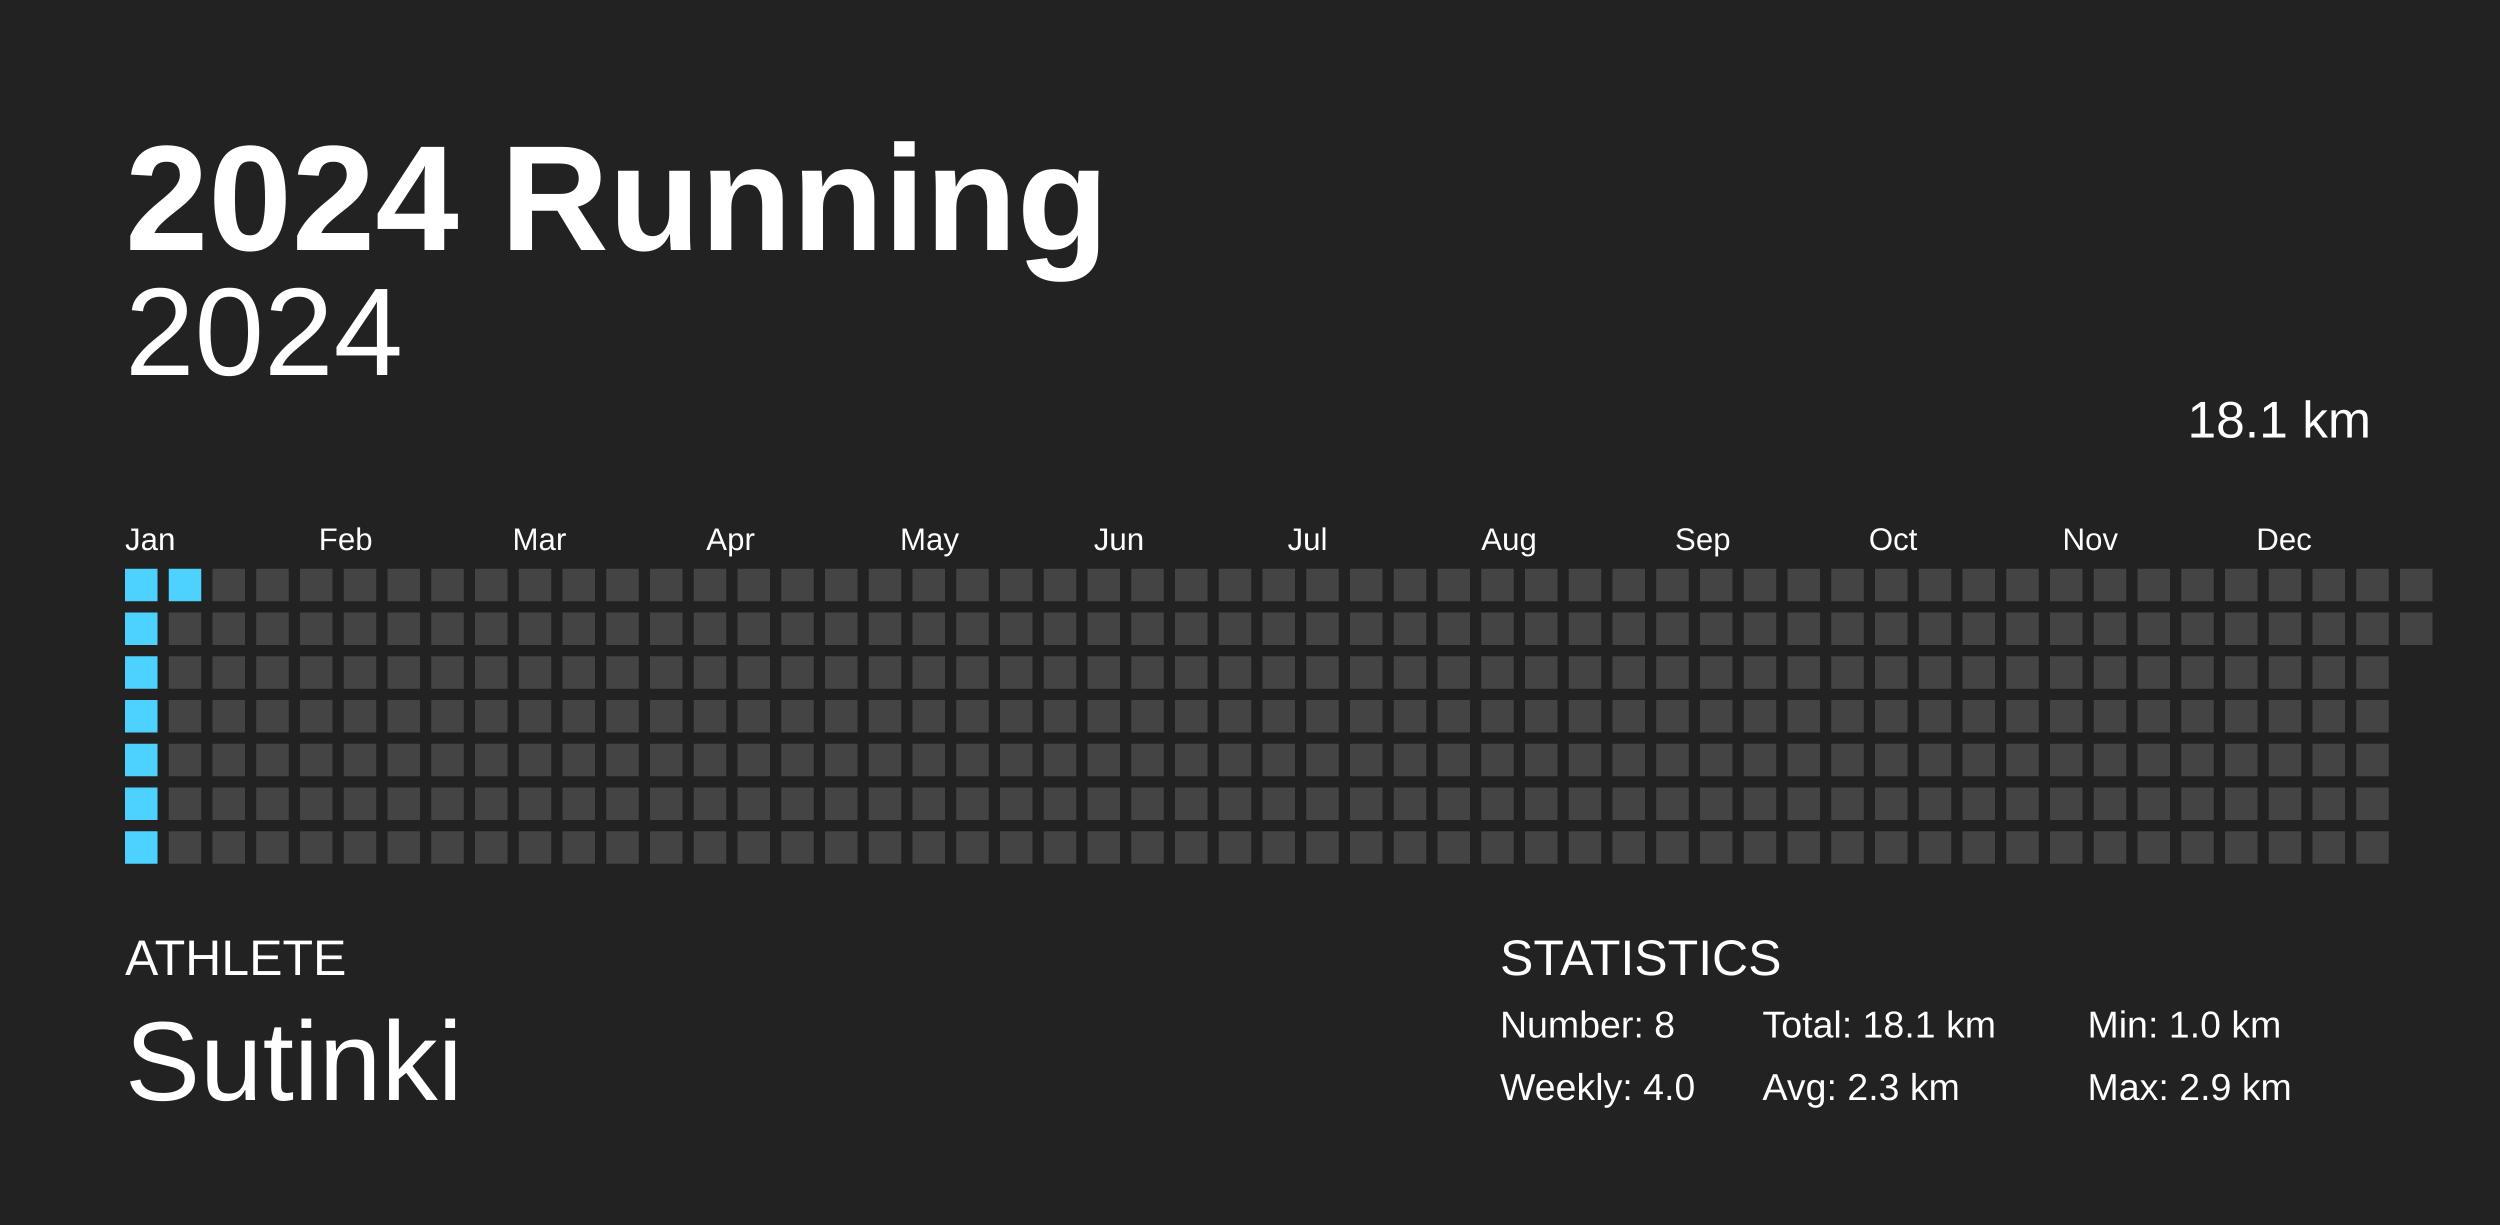
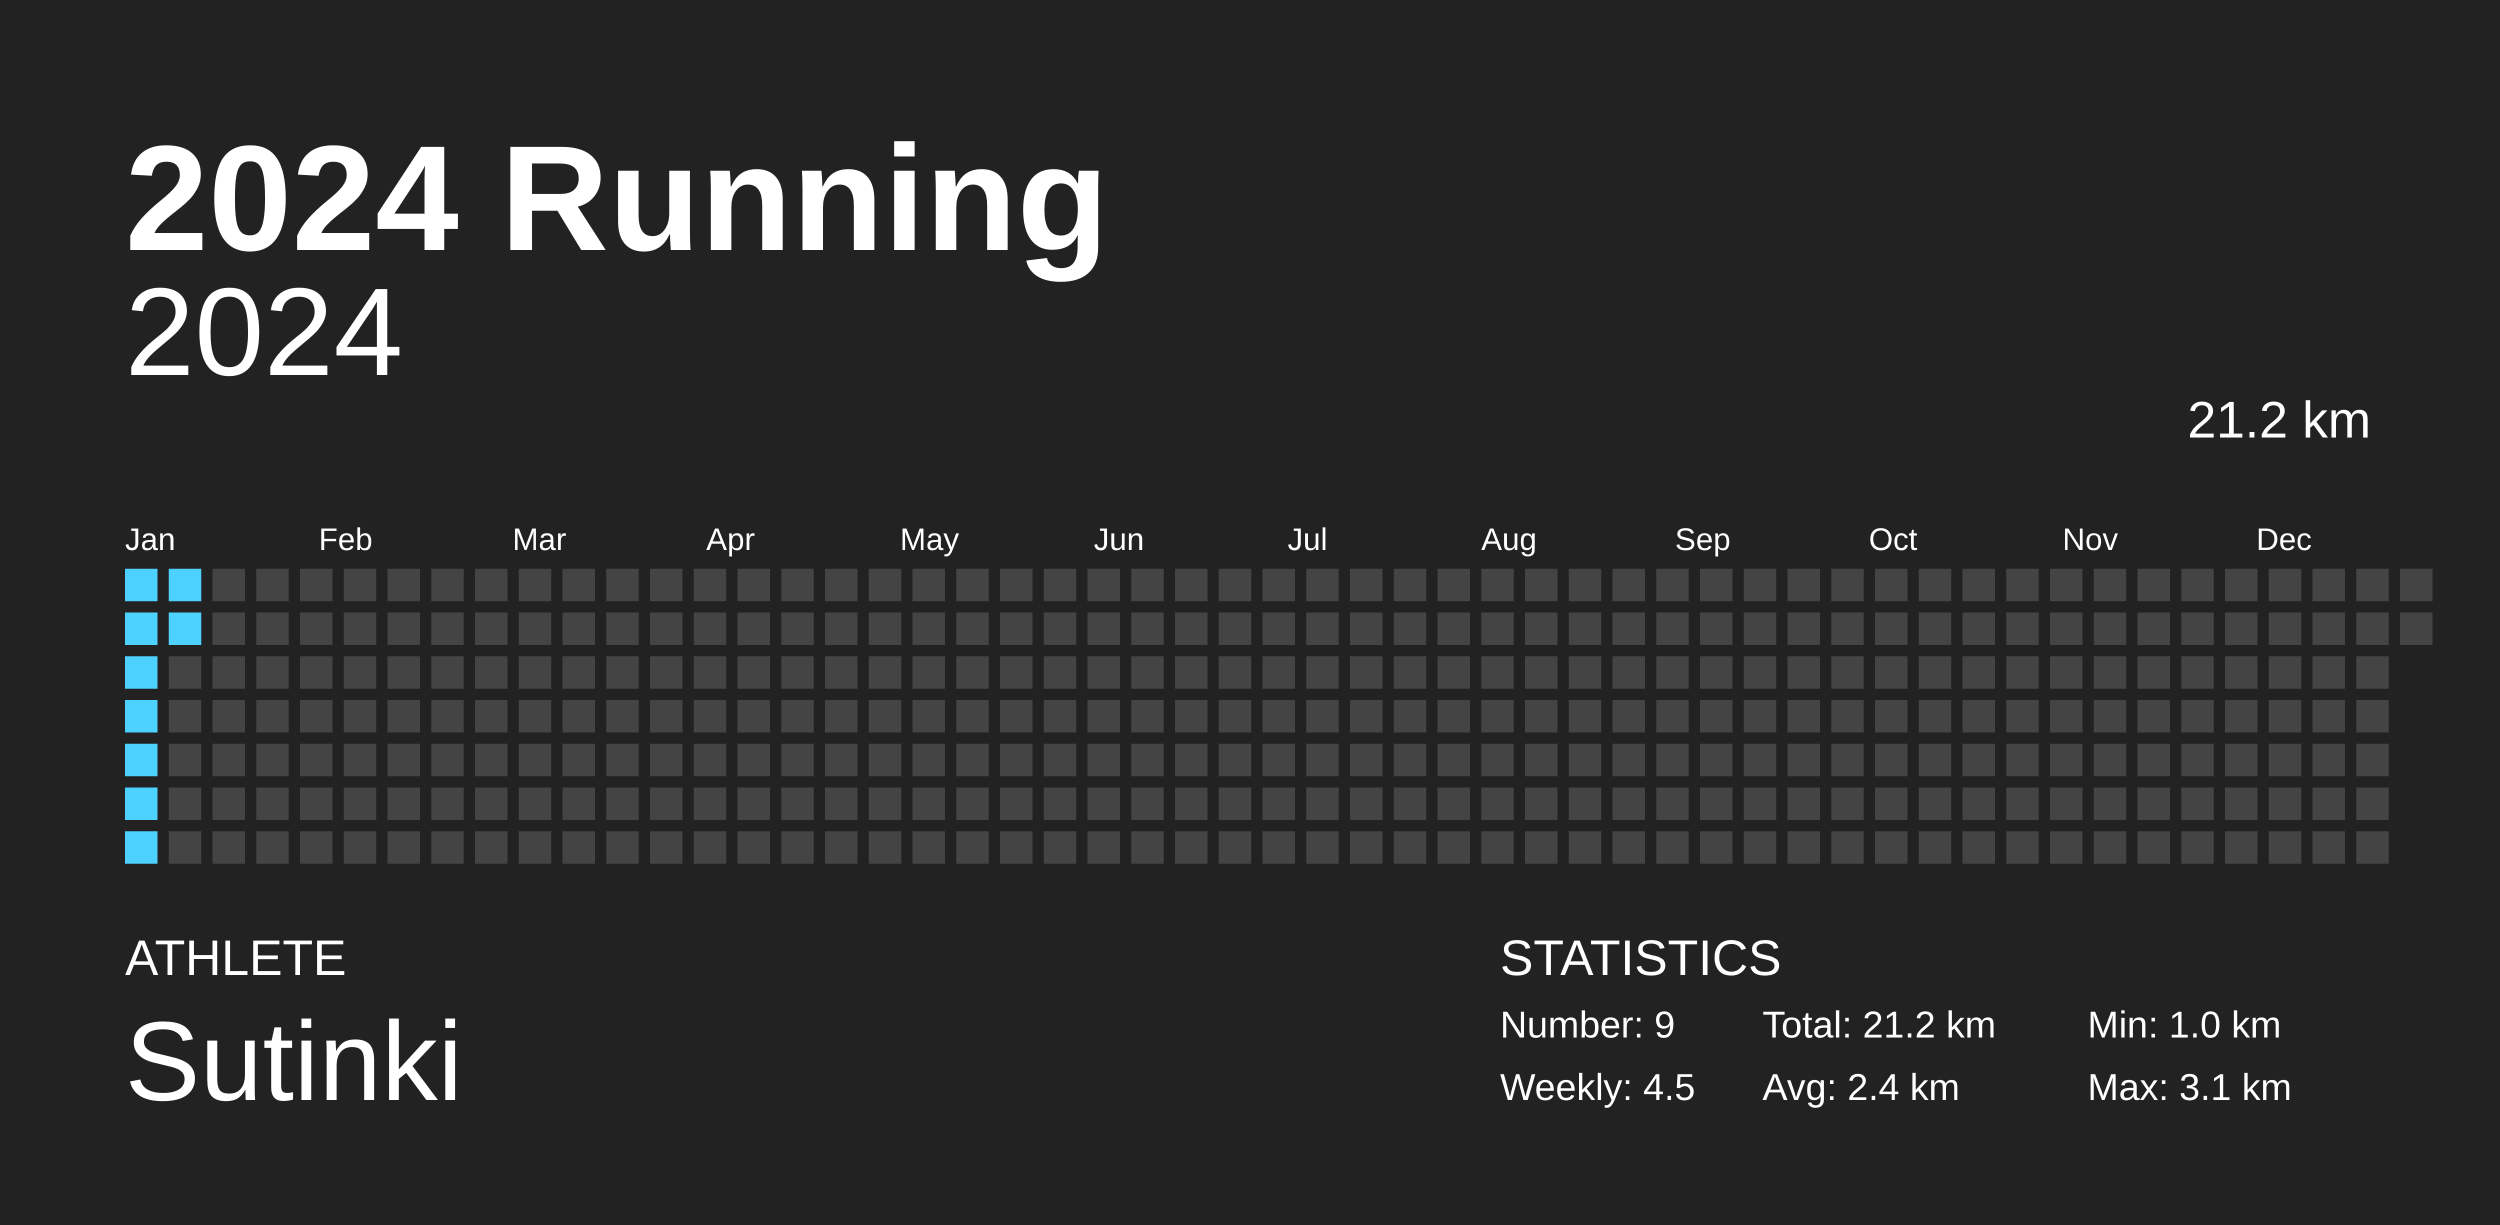
<svg xmlns="http://www.w3.org/2000/svg" baseProfile="full" height="98mm" version="1.1" viewBox="0,0,200,98" width="200mm">
  <defs />
  <rect fill="#222222" height="98" width="200" x="0" y="0" />
  <text fill="#FFFFFF" style="font-size:12px; font-family:Arial; font-weight:bold;" x="10" y="20">2024 Running</text>
  <text fill="#FFFFFF" style="font-size:4px; font-family:Arial" x="10" y="78">ATHLETE</text>
  <text fill="#FFFFFF" style="font-size:9px; font-family:Arial" x="10" y="88">Sutinki</text>
  <text fill="#FFFFFF" style="font-size:4px; font-family:Arial" x="120" y="78">STATISTICS</text>
-   <text fill="#FFFFFF" style="font-size:3px; font-family:Arial" x="120" y="83">Number: 8</text>
-   <text fill="#FFFFFF" style="font-size:3px; font-family:Arial" x="120" y="88">Weekly: 4.0</text>
-   <text fill="#FFFFFF" style="font-size:3px; font-family:Arial" x="141" y="83">Total: 18.1 km</text>
-   <text fill="#FFFFFF" style="font-size:3px; font-family:Arial" x="141" y="88">Avg: 2.3 km</text>
+   <text fill="#FFFFFF" style="font-size:3px; font-family:Arial" x="120" y="83">Number: 9</text>
+   <text fill="#FFFFFF" style="font-size:3px; font-family:Arial" x="120" y="88">Weekly: 4.5</text>
+   <text fill="#FFFFFF" style="font-size:3px; font-family:Arial" x="141" y="83">Total: 21.2 km</text>
+   <text fill="#FFFFFF" style="font-size:3px; font-family:Arial" x="141" y="88">Avg: 2.4 km</text>
  <text fill="#FFFFFF" style="font-size:3px; font-family:Arial" x="167" y="83">Min: 1.0 km</text>
-   <text fill="#FFFFFF" style="font-size:3px; font-family:Arial" x="167" y="88">Max: 2.9 km</text>
+   <text fill="#FFFFFF" style="font-size:3px; font-family:Arial" x="167" y="88">Max: 3.1 km</text>
  <text alignment-baseline="hanging" fill="#FFFFFF" style="font-size:10.0px; font-family:Arial;" x="10" y="30">2024</text>
-   <text alignment-baseline="hanging" fill="#FFFFFF" style="font-size:4.125px; font-family:Arial;" x="175" y="35">18.1 km</text>
+   <text alignment-baseline="hanging" fill="#FFFFFF" style="font-size:4.125px; font-family:Arial;" x="175" y="35">21.2 km</text>
  <text fill="#FFFFFF" style="font-size:2.5px; font-family:Arial" x="10.0" y="44">Jan</text>
  <text fill="#FFFFFF" style="font-size:2.5px; font-family:Arial" x="25.5" y="44">Feb</text>
  <text fill="#FFFFFF" style="font-size:2.5px; font-family:Arial" x="41.0" y="44">Mar</text>
  <text fill="#FFFFFF" style="font-size:2.5px; font-family:Arial" x="56.5" y="44">Apr</text>
  <text fill="#FFFFFF" style="font-size:2.5px; font-family:Arial" x="72.0" y="44">May</text>
  <text fill="#FFFFFF" style="font-size:2.5px; font-family:Arial" x="87.5" y="44">Jun</text>
  <text fill="#FFFFFF" style="font-size:2.5px; font-family:Arial" x="103.0" y="44">Jul</text>
  <text fill="#FFFFFF" style="font-size:2.5px; font-family:Arial" x="118.5" y="44">Aug</text>
  <text fill="#FFFFFF" style="font-size:2.5px; font-family:Arial" x="134.0" y="44">Sep</text>
  <text fill="#FFFFFF" style="font-size:2.5px; font-family:Arial" x="149.5" y="44">Oct</text>
  <text fill="#FFFFFF" style="font-size:2.5px; font-family:Arial" x="165.0" y="44">Nov</text>
  <text fill="#FFFFFF" style="font-size:2.5px; font-family:Arial" x="180.5" y="44">Dec</text>
  <rect fill="#4dd2ff" height="2.6" width="2.6" x="10.0" y="45.5" />
  <rect fill="#4dd2ff" height="2.6" width="2.6" x="10.0" y="49.0" />
  <rect fill="#4dd2ff" height="2.6" width="2.6" x="10.0" y="52.5" />
  <rect fill="#4dd2ff" height="2.6" width="2.6" x="10.0" y="56.0" />
  <rect fill="#4dd2ff" height="2.6" width="2.6" x="10.0" y="59.5" />
  <rect fill="#4dd2ff" height="2.6" width="2.6" x="10.0" y="63.0" />
  <rect fill="#4dd2ff" height="2.6" width="2.6" x="10.0" y="66.5" />
  <rect fill="#4dd2ff" height="2.6" width="2.6" x="13.5" y="45.5" />
-   <rect fill="#444444" height="2.6" width="2.6" x="13.5" y="49.0" />
+   <rect fill="#4dd2ff" height="2.6" width="2.6" x="13.5" y="49.0" />
  <rect fill="#444444" height="2.6" width="2.6" x="13.5" y="52.5" />
  <rect fill="#444444" height="2.6" width="2.6" x="13.5" y="56.0" />
  <rect fill="#444444" height="2.6" width="2.6" x="13.5" y="59.5" />
  <rect fill="#444444" height="2.6" width="2.6" x="13.5" y="63.0" />
  <rect fill="#444444" height="2.6" width="2.6" x="13.5" y="66.5" />
  <rect fill="#444444" height="2.6" width="2.6" x="17.0" y="45.5" />
  <rect fill="#444444" height="2.6" width="2.6" x="17.0" y="49.0" />
  <rect fill="#444444" height="2.6" width="2.6" x="17.0" y="52.5" />
  <rect fill="#444444" height="2.6" width="2.6" x="17.0" y="56.0" />
  <rect fill="#444444" height="2.6" width="2.6" x="17.0" y="59.5" />
  <rect fill="#444444" height="2.6" width="2.6" x="17.0" y="63.0" />
  <rect fill="#444444" height="2.6" width="2.6" x="17.0" y="66.5" />
  <rect fill="#444444" height="2.6" width="2.6" x="20.5" y="45.5" />
  <rect fill="#444444" height="2.6" width="2.6" x="20.5" y="49.0" />
  <rect fill="#444444" height="2.6" width="2.6" x="20.5" y="52.5" />
  <rect fill="#444444" height="2.6" width="2.6" x="20.5" y="56.0" />
  <rect fill="#444444" height="2.6" width="2.6" x="20.5" y="59.5" />
  <rect fill="#444444" height="2.6" width="2.6" x="20.5" y="63.0" />
  <rect fill="#444444" height="2.6" width="2.6" x="20.5" y="66.5" />
  <rect fill="#444444" height="2.6" width="2.6" x="24.0" y="45.5" />
  <rect fill="#444444" height="2.6" width="2.6" x="24.0" y="49.0" />
  <rect fill="#444444" height="2.6" width="2.6" x="24.0" y="52.5" />
  <rect fill="#444444" height="2.6" width="2.6" x="24.0" y="56.0" />
  <rect fill="#444444" height="2.6" width="2.6" x="24.0" y="59.5" />
  <rect fill="#444444" height="2.6" width="2.6" x="24.0" y="63.0" />
  <rect fill="#444444" height="2.6" width="2.6" x="24.0" y="66.5" />
  <rect fill="#444444" height="2.6" width="2.6" x="27.5" y="45.5" />
  <rect fill="#444444" height="2.6" width="2.6" x="27.5" y="49.0" />
  <rect fill="#444444" height="2.6" width="2.6" x="27.5" y="52.5" />
  <rect fill="#444444" height="2.6" width="2.6" x="27.5" y="56.0" />
  <rect fill="#444444" height="2.6" width="2.6" x="27.5" y="59.5" />
  <rect fill="#444444" height="2.6" width="2.6" x="27.5" y="63.0" />
  <rect fill="#444444" height="2.6" width="2.6" x="27.5" y="66.5" />
  <rect fill="#444444" height="2.6" width="2.6" x="31.0" y="45.5" />
  <rect fill="#444444" height="2.6" width="2.6" x="31.0" y="49.0" />
  <rect fill="#444444" height="2.6" width="2.6" x="31.0" y="52.5" />
  <rect fill="#444444" height="2.6" width="2.6" x="31.0" y="56.0" />
  <rect fill="#444444" height="2.6" width="2.6" x="31.0" y="59.5" />
  <rect fill="#444444" height="2.6" width="2.6" x="31.0" y="63.0" />
  <rect fill="#444444" height="2.6" width="2.6" x="31.0" y="66.5" />
  <rect fill="#444444" height="2.6" width="2.6" x="34.5" y="45.5" />
  <rect fill="#444444" height="2.6" width="2.6" x="34.5" y="49.0" />
  <rect fill="#444444" height="2.6" width="2.6" x="34.5" y="52.5" />
  <rect fill="#444444" height="2.6" width="2.6" x="34.5" y="56.0" />
  <rect fill="#444444" height="2.6" width="2.6" x="34.5" y="59.5" />
  <rect fill="#444444" height="2.6" width="2.6" x="34.5" y="63.0" />
  <rect fill="#444444" height="2.6" width="2.6" x="34.5" y="66.5" />
  <rect fill="#444444" height="2.6" width="2.6" x="38.0" y="45.5" />
  <rect fill="#444444" height="2.6" width="2.6" x="38.0" y="49.0" />
  <rect fill="#444444" height="2.6" width="2.6" x="38.0" y="52.5" />
  <rect fill="#444444" height="2.6" width="2.6" x="38.0" y="56.0" />
  <rect fill="#444444" height="2.6" width="2.6" x="38.0" y="59.5" />
  <rect fill="#444444" height="2.6" width="2.6" x="38.0" y="63.0" />
  <rect fill="#444444" height="2.6" width="2.6" x="38.0" y="66.5" />
  <rect fill="#444444" height="2.6" width="2.6" x="41.5" y="45.5" />
  <rect fill="#444444" height="2.6" width="2.6" x="41.5" y="49.0" />
  <rect fill="#444444" height="2.6" width="2.6" x="41.5" y="52.5" />
  <rect fill="#444444" height="2.6" width="2.6" x="41.5" y="56.0" />
  <rect fill="#444444" height="2.6" width="2.6" x="41.5" y="59.5" />
  <rect fill="#444444" height="2.6" width="2.6" x="41.5" y="63.0" />
  <rect fill="#444444" height="2.6" width="2.6" x="41.5" y="66.5" />
  <rect fill="#444444" height="2.6" width="2.6" x="45.0" y="45.5" />
  <rect fill="#444444" height="2.6" width="2.6" x="45.0" y="49.0" />
  <rect fill="#444444" height="2.6" width="2.6" x="45.0" y="52.5" />
  <rect fill="#444444" height="2.6" width="2.6" x="45.0" y="56.0" />
  <rect fill="#444444" height="2.6" width="2.6" x="45.0" y="59.5" />
  <rect fill="#444444" height="2.6" width="2.6" x="45.0" y="63.0" />
  <rect fill="#444444" height="2.6" width="2.6" x="45.0" y="66.5" />
  <rect fill="#444444" height="2.6" width="2.6" x="48.5" y="45.5" />
  <rect fill="#444444" height="2.6" width="2.6" x="48.5" y="49.0" />
  <rect fill="#444444" height="2.6" width="2.6" x="48.5" y="52.5" />
  <rect fill="#444444" height="2.6" width="2.6" x="48.5" y="56.0" />
  <rect fill="#444444" height="2.6" width="2.6" x="48.5" y="59.5" />
  <rect fill="#444444" height="2.6" width="2.6" x="48.5" y="63.0" />
  <rect fill="#444444" height="2.6" width="2.6" x="48.5" y="66.5" />
  <rect fill="#444444" height="2.6" width="2.6" x="52.0" y="45.5" />
  <rect fill="#444444" height="2.6" width="2.6" x="52.0" y="49.0" />
  <rect fill="#444444" height="2.6" width="2.6" x="52.0" y="52.5" />
  <rect fill="#444444" height="2.6" width="2.6" x="52.0" y="56.0" />
  <rect fill="#444444" height="2.6" width="2.6" x="52.0" y="59.5" />
  <rect fill="#444444" height="2.6" width="2.6" x="52.0" y="63.0" />
  <rect fill="#444444" height="2.6" width="2.6" x="52.0" y="66.5" />
  <rect fill="#444444" height="2.6" width="2.6" x="55.5" y="45.5" />
  <rect fill="#444444" height="2.6" width="2.6" x="55.5" y="49.0" />
  <rect fill="#444444" height="2.6" width="2.6" x="55.5" y="52.5" />
  <rect fill="#444444" height="2.6" width="2.6" x="55.5" y="56.0" />
  <rect fill="#444444" height="2.6" width="2.6" x="55.5" y="59.5" />
  <rect fill="#444444" height="2.6" width="2.6" x="55.5" y="63.0" />
  <rect fill="#444444" height="2.6" width="2.6" x="55.5" y="66.5" />
  <rect fill="#444444" height="2.6" width="2.6" x="59.0" y="45.5" />
  <rect fill="#444444" height="2.6" width="2.6" x="59.0" y="49.0" />
  <rect fill="#444444" height="2.6" width="2.6" x="59.0" y="52.5" />
  <rect fill="#444444" height="2.6" width="2.6" x="59.0" y="56.0" />
  <rect fill="#444444" height="2.6" width="2.6" x="59.0" y="59.5" />
  <rect fill="#444444" height="2.6" width="2.6" x="59.0" y="63.0" />
  <rect fill="#444444" height="2.6" width="2.6" x="59.0" y="66.5" />
  <rect fill="#444444" height="2.6" width="2.6" x="62.5" y="45.5" />
  <rect fill="#444444" height="2.6" width="2.6" x="62.5" y="49.0" />
  <rect fill="#444444" height="2.6" width="2.6" x="62.5" y="52.5" />
  <rect fill="#444444" height="2.6" width="2.6" x="62.5" y="56.0" />
  <rect fill="#444444" height="2.6" width="2.6" x="62.5" y="59.5" />
  <rect fill="#444444" height="2.6" width="2.6" x="62.5" y="63.0" />
  <rect fill="#444444" height="2.6" width="2.6" x="62.5" y="66.5" />
  <rect fill="#444444" height="2.6" width="2.6" x="66.0" y="45.5" />
  <rect fill="#444444" height="2.6" width="2.6" x="66.0" y="49.0" />
  <rect fill="#444444" height="2.6" width="2.6" x="66.0" y="52.5" />
  <rect fill="#444444" height="2.6" width="2.6" x="66.0" y="56.0" />
  <rect fill="#444444" height="2.6" width="2.6" x="66.0" y="59.5" />
  <rect fill="#444444" height="2.6" width="2.6" x="66.0" y="63.0" />
  <rect fill="#444444" height="2.6" width="2.6" x="66.0" y="66.5" />
  <rect fill="#444444" height="2.6" width="2.6" x="69.5" y="45.5" />
  <rect fill="#444444" height="2.6" width="2.6" x="69.5" y="49.0" />
  <rect fill="#444444" height="2.6" width="2.6" x="69.5" y="52.5" />
  <rect fill="#444444" height="2.6" width="2.6" x="69.5" y="56.0" />
  <rect fill="#444444" height="2.6" width="2.6" x="69.5" y="59.5" />
  <rect fill="#444444" height="2.6" width="2.6" x="69.5" y="63.0" />
  <rect fill="#444444" height="2.6" width="2.6" x="69.5" y="66.5" />
  <rect fill="#444444" height="2.6" width="2.6" x="73.0" y="45.5" />
  <rect fill="#444444" height="2.6" width="2.6" x="73.0" y="49.0" />
  <rect fill="#444444" height="2.6" width="2.6" x="73.0" y="52.5" />
  <rect fill="#444444" height="2.6" width="2.6" x="73.0" y="56.0" />
  <rect fill="#444444" height="2.6" width="2.6" x="73.0" y="59.5" />
  <rect fill="#444444" height="2.6" width="2.6" x="73.0" y="63.0" />
  <rect fill="#444444" height="2.6" width="2.6" x="73.0" y="66.5" />
  <rect fill="#444444" height="2.6" width="2.6" x="76.5" y="45.5" />
  <rect fill="#444444" height="2.6" width="2.6" x="76.5" y="49.0" />
  <rect fill="#444444" height="2.6" width="2.6" x="76.5" y="52.5" />
  <rect fill="#444444" height="2.6" width="2.6" x="76.5" y="56.0" />
  <rect fill="#444444" height="2.6" width="2.6" x="76.5" y="59.5" />
  <rect fill="#444444" height="2.6" width="2.6" x="76.5" y="63.0" />
  <rect fill="#444444" height="2.6" width="2.6" x="76.5" y="66.5" />
  <rect fill="#444444" height="2.6" width="2.6" x="80.0" y="45.5" />
  <rect fill="#444444" height="2.6" width="2.6" x="80.0" y="49.0" />
  <rect fill="#444444" height="2.6" width="2.6" x="80.0" y="52.5" />
  <rect fill="#444444" height="2.6" width="2.6" x="80.0" y="56.0" />
  <rect fill="#444444" height="2.6" width="2.6" x="80.0" y="59.5" />
  <rect fill="#444444" height="2.6" width="2.6" x="80.0" y="63.0" />
  <rect fill="#444444" height="2.6" width="2.6" x="80.0" y="66.5" />
  <rect fill="#444444" height="2.6" width="2.6" x="83.5" y="45.5" />
  <rect fill="#444444" height="2.6" width="2.6" x="83.5" y="49.0" />
  <rect fill="#444444" height="2.6" width="2.6" x="83.5" y="52.5" />
  <rect fill="#444444" height="2.6" width="2.6" x="83.5" y="56.0" />
  <rect fill="#444444" height="2.6" width="2.6" x="83.5" y="59.5" />
  <rect fill="#444444" height="2.6" width="2.6" x="83.5" y="63.0" />
  <rect fill="#444444" height="2.6" width="2.6" x="83.5" y="66.5" />
  <rect fill="#444444" height="2.6" width="2.6" x="87.0" y="45.5" />
  <rect fill="#444444" height="2.6" width="2.6" x="87.0" y="49.0" />
  <rect fill="#444444" height="2.6" width="2.6" x="87.0" y="52.5" />
  <rect fill="#444444" height="2.6" width="2.6" x="87.0" y="56.0" />
  <rect fill="#444444" height="2.6" width="2.6" x="87.0" y="59.5" />
  <rect fill="#444444" height="2.6" width="2.6" x="87.0" y="63.0" />
  <rect fill="#444444" height="2.6" width="2.6" x="87.0" y="66.5" />
  <rect fill="#444444" height="2.6" width="2.6" x="90.5" y="45.5" />
  <rect fill="#444444" height="2.6" width="2.6" x="90.5" y="49.0" />
  <rect fill="#444444" height="2.6" width="2.6" x="90.5" y="52.5" />
  <rect fill="#444444" height="2.6" width="2.6" x="90.5" y="56.0" />
  <rect fill="#444444" height="2.6" width="2.6" x="90.5" y="59.5" />
  <rect fill="#444444" height="2.6" width="2.6" x="90.5" y="63.0" />
  <rect fill="#444444" height="2.6" width="2.6" x="90.5" y="66.5" />
  <rect fill="#444444" height="2.6" width="2.6" x="94.0" y="45.5" />
  <rect fill="#444444" height="2.6" width="2.6" x="94.0" y="49.0" />
  <rect fill="#444444" height="2.6" width="2.6" x="94.0" y="52.5" />
  <rect fill="#444444" height="2.6" width="2.6" x="94.0" y="56.0" />
  <rect fill="#444444" height="2.6" width="2.6" x="94.0" y="59.5" />
  <rect fill="#444444" height="2.6" width="2.6" x="94.0" y="63.0" />
  <rect fill="#444444" height="2.6" width="2.6" x="94.0" y="66.5" />
  <rect fill="#444444" height="2.6" width="2.6" x="97.5" y="45.5" />
  <rect fill="#444444" height="2.6" width="2.6" x="97.5" y="49.0" />
  <rect fill="#444444" height="2.6" width="2.6" x="97.5" y="52.5" />
  <rect fill="#444444" height="2.6" width="2.6" x="97.5" y="56.0" />
  <rect fill="#444444" height="2.6" width="2.6" x="97.5" y="59.5" />
  <rect fill="#444444" height="2.6" width="2.6" x="97.5" y="63.0" />
  <rect fill="#444444" height="2.6" width="2.6" x="97.5" y="66.5" />
  <rect fill="#444444" height="2.6" width="2.6" x="101.0" y="45.5" />
  <rect fill="#444444" height="2.6" width="2.6" x="101.0" y="49.0" />
  <rect fill="#444444" height="2.6" width="2.6" x="101.0" y="52.5" />
  <rect fill="#444444" height="2.6" width="2.6" x="101.0" y="56.0" />
  <rect fill="#444444" height="2.6" width="2.6" x="101.0" y="59.5" />
  <rect fill="#444444" height="2.6" width="2.6" x="101.0" y="63.0" />
  <rect fill="#444444" height="2.6" width="2.6" x="101.0" y="66.5" />
  <rect fill="#444444" height="2.6" width="2.6" x="104.5" y="45.5" />
  <rect fill="#444444" height="2.6" width="2.6" x="104.5" y="49.0" />
  <rect fill="#444444" height="2.6" width="2.6" x="104.5" y="52.5" />
  <rect fill="#444444" height="2.6" width="2.6" x="104.5" y="56.0" />
  <rect fill="#444444" height="2.6" width="2.6" x="104.5" y="59.5" />
  <rect fill="#444444" height="2.6" width="2.6" x="104.5" y="63.0" />
  <rect fill="#444444" height="2.6" width="2.6" x="104.5" y="66.5" />
  <rect fill="#444444" height="2.6" width="2.6" x="108.0" y="45.5" />
  <rect fill="#444444" height="2.6" width="2.6" x="108.0" y="49.0" />
  <rect fill="#444444" height="2.6" width="2.6" x="108.0" y="52.5" />
  <rect fill="#444444" height="2.6" width="2.6" x="108.0" y="56.0" />
  <rect fill="#444444" height="2.6" width="2.6" x="108.0" y="59.5" />
  <rect fill="#444444" height="2.6" width="2.6" x="108.0" y="63.0" />
  <rect fill="#444444" height="2.6" width="2.6" x="108.0" y="66.5" />
  <rect fill="#444444" height="2.6" width="2.6" x="111.5" y="45.5" />
  <rect fill="#444444" height="2.6" width="2.6" x="111.5" y="49.0" />
  <rect fill="#444444" height="2.6" width="2.6" x="111.5" y="52.5" />
  <rect fill="#444444" height="2.6" width="2.6" x="111.5" y="56.0" />
  <rect fill="#444444" height="2.6" width="2.6" x="111.5" y="59.5" />
  <rect fill="#444444" height="2.6" width="2.6" x="111.5" y="63.0" />
  <rect fill="#444444" height="2.6" width="2.6" x="111.5" y="66.5" />
  <rect fill="#444444" height="2.6" width="2.6" x="115.0" y="45.5" />
  <rect fill="#444444" height="2.6" width="2.6" x="115.0" y="49.0" />
  <rect fill="#444444" height="2.6" width="2.6" x="115.0" y="52.5" />
  <rect fill="#444444" height="2.6" width="2.6" x="115.0" y="56.0" />
  <rect fill="#444444" height="2.6" width="2.6" x="115.0" y="59.5" />
  <rect fill="#444444" height="2.6" width="2.6" x="115.0" y="63.0" />
  <rect fill="#444444" height="2.6" width="2.6" x="115.0" y="66.5" />
  <rect fill="#444444" height="2.6" width="2.6" x="118.5" y="45.5" />
  <rect fill="#444444" height="2.6" width="2.6" x="118.5" y="49.0" />
  <rect fill="#444444" height="2.6" width="2.6" x="118.5" y="52.5" />
  <rect fill="#444444" height="2.6" width="2.6" x="118.5" y="56.0" />
  <rect fill="#444444" height="2.6" width="2.6" x="118.5" y="59.5" />
  <rect fill="#444444" height="2.6" width="2.6" x="118.5" y="63.0" />
  <rect fill="#444444" height="2.6" width="2.6" x="118.5" y="66.5" />
  <rect fill="#444444" height="2.6" width="2.6" x="122.0" y="45.5" />
  <rect fill="#444444" height="2.6" width="2.6" x="122.0" y="49.0" />
  <rect fill="#444444" height="2.6" width="2.6" x="122.0" y="52.5" />
  <rect fill="#444444" height="2.6" width="2.6" x="122.0" y="56.0" />
  <rect fill="#444444" height="2.6" width="2.6" x="122.0" y="59.5" />
  <rect fill="#444444" height="2.6" width="2.6" x="122.0" y="63.0" />
  <rect fill="#444444" height="2.6" width="2.6" x="122.0" y="66.5" />
  <rect fill="#444444" height="2.6" width="2.6" x="125.5" y="45.5" />
  <rect fill="#444444" height="2.6" width="2.6" x="125.5" y="49.0" />
  <rect fill="#444444" height="2.6" width="2.6" x="125.5" y="52.5" />
  <rect fill="#444444" height="2.6" width="2.6" x="125.5" y="56.0" />
  <rect fill="#444444" height="2.6" width="2.6" x="125.5" y="59.5" />
  <rect fill="#444444" height="2.6" width="2.6" x="125.5" y="63.0" />
  <rect fill="#444444" height="2.6" width="2.6" x="125.5" y="66.5" />
  <rect fill="#444444" height="2.6" width="2.6" x="129.0" y="45.5" />
  <rect fill="#444444" height="2.6" width="2.6" x="129.0" y="49.0" />
  <rect fill="#444444" height="2.6" width="2.6" x="129.0" y="52.5" />
  <rect fill="#444444" height="2.6" width="2.6" x="129.0" y="56.0" />
  <rect fill="#444444" height="2.6" width="2.6" x="129.0" y="59.5" />
  <rect fill="#444444" height="2.6" width="2.6" x="129.0" y="63.0" />
  <rect fill="#444444" height="2.6" width="2.6" x="129.0" y="66.5" />
  <rect fill="#444444" height="2.6" width="2.6" x="132.5" y="45.5" />
  <rect fill="#444444" height="2.6" width="2.6" x="132.5" y="49.0" />
  <rect fill="#444444" height="2.6" width="2.6" x="132.5" y="52.5" />
  <rect fill="#444444" height="2.6" width="2.6" x="132.5" y="56.0" />
  <rect fill="#444444" height="2.6" width="2.6" x="132.5" y="59.5" />
  <rect fill="#444444" height="2.6" width="2.6" x="132.5" y="63.0" />
  <rect fill="#444444" height="2.6" width="2.6" x="132.5" y="66.5" />
  <rect fill="#444444" height="2.6" width="2.6" x="136.0" y="45.5" />
  <rect fill="#444444" height="2.6" width="2.6" x="136.0" y="49.0" />
  <rect fill="#444444" height="2.6" width="2.6" x="136.0" y="52.5" />
  <rect fill="#444444" height="2.6" width="2.6" x="136.0" y="56.0" />
  <rect fill="#444444" height="2.6" width="2.6" x="136.0" y="59.5" />
  <rect fill="#444444" height="2.6" width="2.6" x="136.0" y="63.0" />
  <rect fill="#444444" height="2.6" width="2.6" x="136.0" y="66.5" />
  <rect fill="#444444" height="2.6" width="2.6" x="139.5" y="45.5" />
  <rect fill="#444444" height="2.6" width="2.6" x="139.5" y="49.0" />
  <rect fill="#444444" height="2.6" width="2.6" x="139.5" y="52.5" />
  <rect fill="#444444" height="2.6" width="2.6" x="139.5" y="56.0" />
  <rect fill="#444444" height="2.6" width="2.6" x="139.5" y="59.5" />
  <rect fill="#444444" height="2.6" width="2.6" x="139.5" y="63.0" />
  <rect fill="#444444" height="2.6" width="2.6" x="139.5" y="66.5" />
  <rect fill="#444444" height="2.6" width="2.6" x="143.0" y="45.5" />
  <rect fill="#444444" height="2.6" width="2.6" x="143.0" y="49.0" />
  <rect fill="#444444" height="2.6" width="2.6" x="143.0" y="52.5" />
  <rect fill="#444444" height="2.6" width="2.6" x="143.0" y="56.0" />
  <rect fill="#444444" height="2.6" width="2.6" x="143.0" y="59.5" />
  <rect fill="#444444" height="2.6" width="2.6" x="143.0" y="63.0" />
  <rect fill="#444444" height="2.6" width="2.6" x="143.0" y="66.5" />
  <rect fill="#444444" height="2.6" width="2.6" x="146.5" y="45.5" />
  <rect fill="#444444" height="2.6" width="2.6" x="146.5" y="49.0" />
  <rect fill="#444444" height="2.6" width="2.6" x="146.5" y="52.5" />
  <rect fill="#444444" height="2.6" width="2.6" x="146.5" y="56.0" />
  <rect fill="#444444" height="2.6" width="2.6" x="146.5" y="59.5" />
  <rect fill="#444444" height="2.6" width="2.6" x="146.5" y="63.0" />
  <rect fill="#444444" height="2.6" width="2.6" x="146.5" y="66.5" />
  <rect fill="#444444" height="2.6" width="2.6" x="150.0" y="45.5" />
  <rect fill="#444444" height="2.6" width="2.6" x="150.0" y="49.0" />
  <rect fill="#444444" height="2.6" width="2.6" x="150.0" y="52.5" />
  <rect fill="#444444" height="2.6" width="2.6" x="150.0" y="56.0" />
  <rect fill="#444444" height="2.6" width="2.6" x="150.0" y="59.5" />
  <rect fill="#444444" height="2.6" width="2.6" x="150.0" y="63.0" />
  <rect fill="#444444" height="2.6" width="2.6" x="150.0" y="66.5" />
  <rect fill="#444444" height="2.6" width="2.6" x="153.5" y="45.5" />
  <rect fill="#444444" height="2.6" width="2.6" x="153.5" y="49.0" />
  <rect fill="#444444" height="2.6" width="2.6" x="153.5" y="52.5" />
  <rect fill="#444444" height="2.6" width="2.6" x="153.5" y="56.0" />
  <rect fill="#444444" height="2.6" width="2.6" x="153.5" y="59.5" />
  <rect fill="#444444" height="2.6" width="2.6" x="153.5" y="63.0" />
  <rect fill="#444444" height="2.6" width="2.6" x="153.5" y="66.5" />
  <rect fill="#444444" height="2.6" width="2.6" x="157.0" y="45.5" />
  <rect fill="#444444" height="2.6" width="2.6" x="157.0" y="49.0" />
  <rect fill="#444444" height="2.6" width="2.6" x="157.0" y="52.5" />
  <rect fill="#444444" height="2.6" width="2.6" x="157.0" y="56.0" />
  <rect fill="#444444" height="2.6" width="2.6" x="157.0" y="59.5" />
  <rect fill="#444444" height="2.6" width="2.6" x="157.0" y="63.0" />
  <rect fill="#444444" height="2.6" width="2.6" x="157.0" y="66.5" />
  <rect fill="#444444" height="2.6" width="2.6" x="160.5" y="45.5" />
  <rect fill="#444444" height="2.6" width="2.6" x="160.5" y="49.0" />
  <rect fill="#444444" height="2.6" width="2.6" x="160.5" y="52.5" />
  <rect fill="#444444" height="2.6" width="2.6" x="160.5" y="56.0" />
  <rect fill="#444444" height="2.6" width="2.6" x="160.5" y="59.5" />
  <rect fill="#444444" height="2.6" width="2.6" x="160.5" y="63.0" />
  <rect fill="#444444" height="2.6" width="2.6" x="160.5" y="66.5" />
  <rect fill="#444444" height="2.6" width="2.6" x="164.0" y="45.5" />
  <rect fill="#444444" height="2.6" width="2.6" x="164.0" y="49.0" />
  <rect fill="#444444" height="2.6" width="2.6" x="164.0" y="52.5" />
  <rect fill="#444444" height="2.6" width="2.6" x="164.0" y="56.0" />
  <rect fill="#444444" height="2.6" width="2.6" x="164.0" y="59.5" />
  <rect fill="#444444" height="2.6" width="2.6" x="164.0" y="63.0" />
  <rect fill="#444444" height="2.6" width="2.6" x="164.0" y="66.5" />
  <rect fill="#444444" height="2.6" width="2.6" x="167.5" y="45.5" />
  <rect fill="#444444" height="2.6" width="2.6" x="167.5" y="49.0" />
  <rect fill="#444444" height="2.6" width="2.6" x="167.5" y="52.5" />
  <rect fill="#444444" height="2.6" width="2.6" x="167.5" y="56.0" />
  <rect fill="#444444" height="2.6" width="2.6" x="167.5" y="59.5" />
  <rect fill="#444444" height="2.6" width="2.6" x="167.5" y="63.0" />
  <rect fill="#444444" height="2.6" width="2.6" x="167.5" y="66.5" />
  <rect fill="#444444" height="2.6" width="2.6" x="171.0" y="45.5" />
  <rect fill="#444444" height="2.6" width="2.6" x="171.0" y="49.0" />
  <rect fill="#444444" height="2.6" width="2.6" x="171.0" y="52.5" />
  <rect fill="#444444" height="2.6" width="2.6" x="171.0" y="56.0" />
  <rect fill="#444444" height="2.6" width="2.6" x="171.0" y="59.5" />
  <rect fill="#444444" height="2.6" width="2.6" x="171.0" y="63.0" />
  <rect fill="#444444" height="2.6" width="2.6" x="171.0" y="66.5" />
  <rect fill="#444444" height="2.6" width="2.6" x="174.5" y="45.5" />
  <rect fill="#444444" height="2.6" width="2.6" x="174.5" y="49.0" />
  <rect fill="#444444" height="2.6" width="2.6" x="174.5" y="52.5" />
  <rect fill="#444444" height="2.6" width="2.6" x="174.5" y="56.0" />
  <rect fill="#444444" height="2.6" width="2.6" x="174.5" y="59.5" />
  <rect fill="#444444" height="2.6" width="2.6" x="174.5" y="63.0" />
  <rect fill="#444444" height="2.6" width="2.6" x="174.5" y="66.5" />
  <rect fill="#444444" height="2.6" width="2.6" x="178.0" y="45.5" />
  <rect fill="#444444" height="2.6" width="2.6" x="178.0" y="49.0" />
  <rect fill="#444444" height="2.6" width="2.6" x="178.0" y="52.5" />
  <rect fill="#444444" height="2.6" width="2.6" x="178.0" y="56.0" />
  <rect fill="#444444" height="2.6" width="2.6" x="178.0" y="59.5" />
  <rect fill="#444444" height="2.6" width="2.6" x="178.0" y="63.0" />
  <rect fill="#444444" height="2.6" width="2.6" x="178.0" y="66.5" />
  <rect fill="#444444" height="2.6" width="2.6" x="181.5" y="45.5" />
  <rect fill="#444444" height="2.6" width="2.6" x="181.5" y="49.0" />
  <rect fill="#444444" height="2.6" width="2.6" x="181.5" y="52.5" />
  <rect fill="#444444" height="2.6" width="2.6" x="181.5" y="56.0" />
  <rect fill="#444444" height="2.6" width="2.6" x="181.5" y="59.5" />
  <rect fill="#444444" height="2.6" width="2.6" x="181.5" y="63.0" />
  <rect fill="#444444" height="2.6" width="2.6" x="181.5" y="66.5" />
  <rect fill="#444444" height="2.6" width="2.6" x="185.0" y="45.5" />
  <rect fill="#444444" height="2.6" width="2.6" x="185.0" y="49.0" />
  <rect fill="#444444" height="2.6" width="2.6" x="185.0" y="52.5" />
  <rect fill="#444444" height="2.6" width="2.6" x="185.0" y="56.0" />
  <rect fill="#444444" height="2.6" width="2.6" x="185.0" y="59.5" />
  <rect fill="#444444" height="2.6" width="2.6" x="185.0" y="63.0" />
  <rect fill="#444444" height="2.6" width="2.6" x="185.0" y="66.5" />
  <rect fill="#444444" height="2.6" width="2.6" x="188.5" y="45.5" />
  <rect fill="#444444" height="2.6" width="2.6" x="188.5" y="49.0" />
  <rect fill="#444444" height="2.6" width="2.6" x="188.5" y="52.5" />
  <rect fill="#444444" height="2.6" width="2.6" x="188.5" y="56.0" />
  <rect fill="#444444" height="2.6" width="2.6" x="188.5" y="59.5" />
  <rect fill="#444444" height="2.6" width="2.6" x="188.5" y="63.0" />
  <rect fill="#444444" height="2.6" width="2.6" x="188.5" y="66.5" />
  <rect fill="#444444" height="2.6" width="2.6" x="192.0" y="45.5" />
  <rect fill="#444444" height="2.6" width="2.6" x="192.0" y="49.0" />
</svg>
